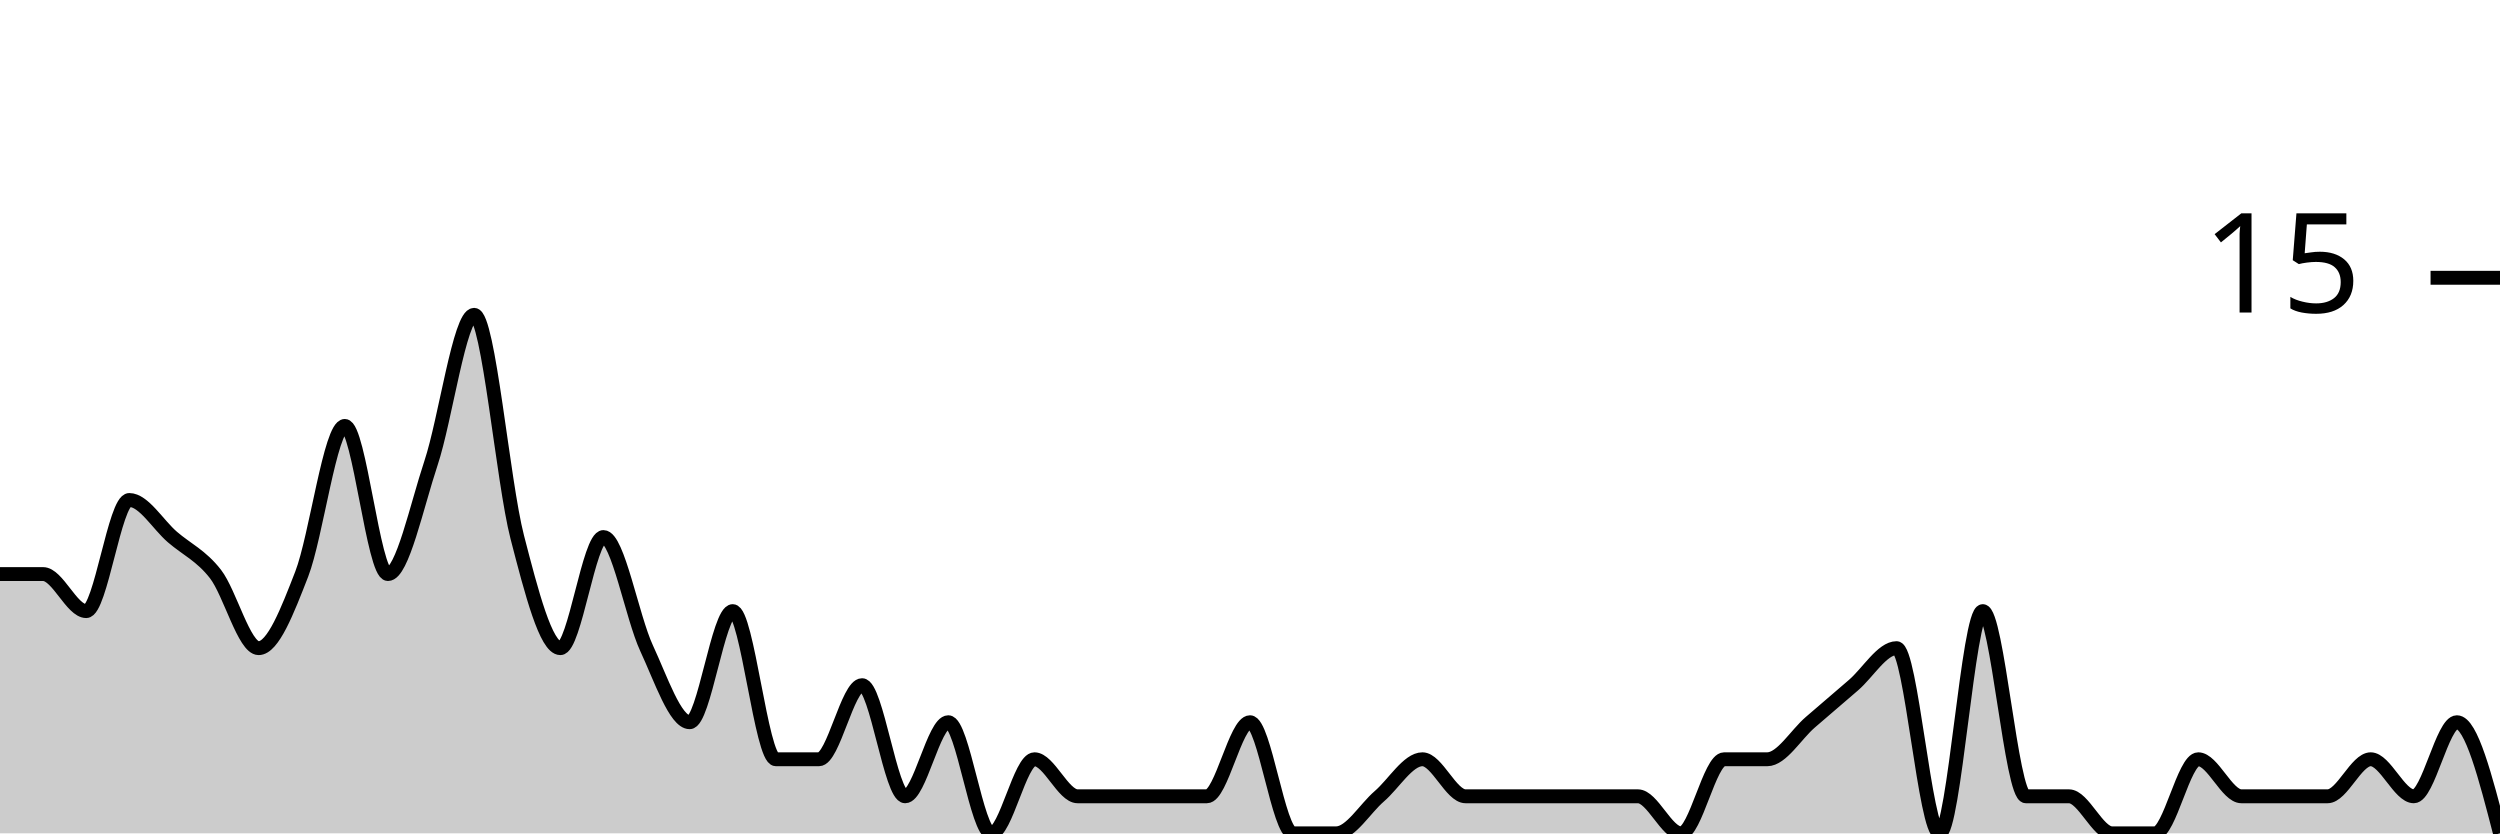
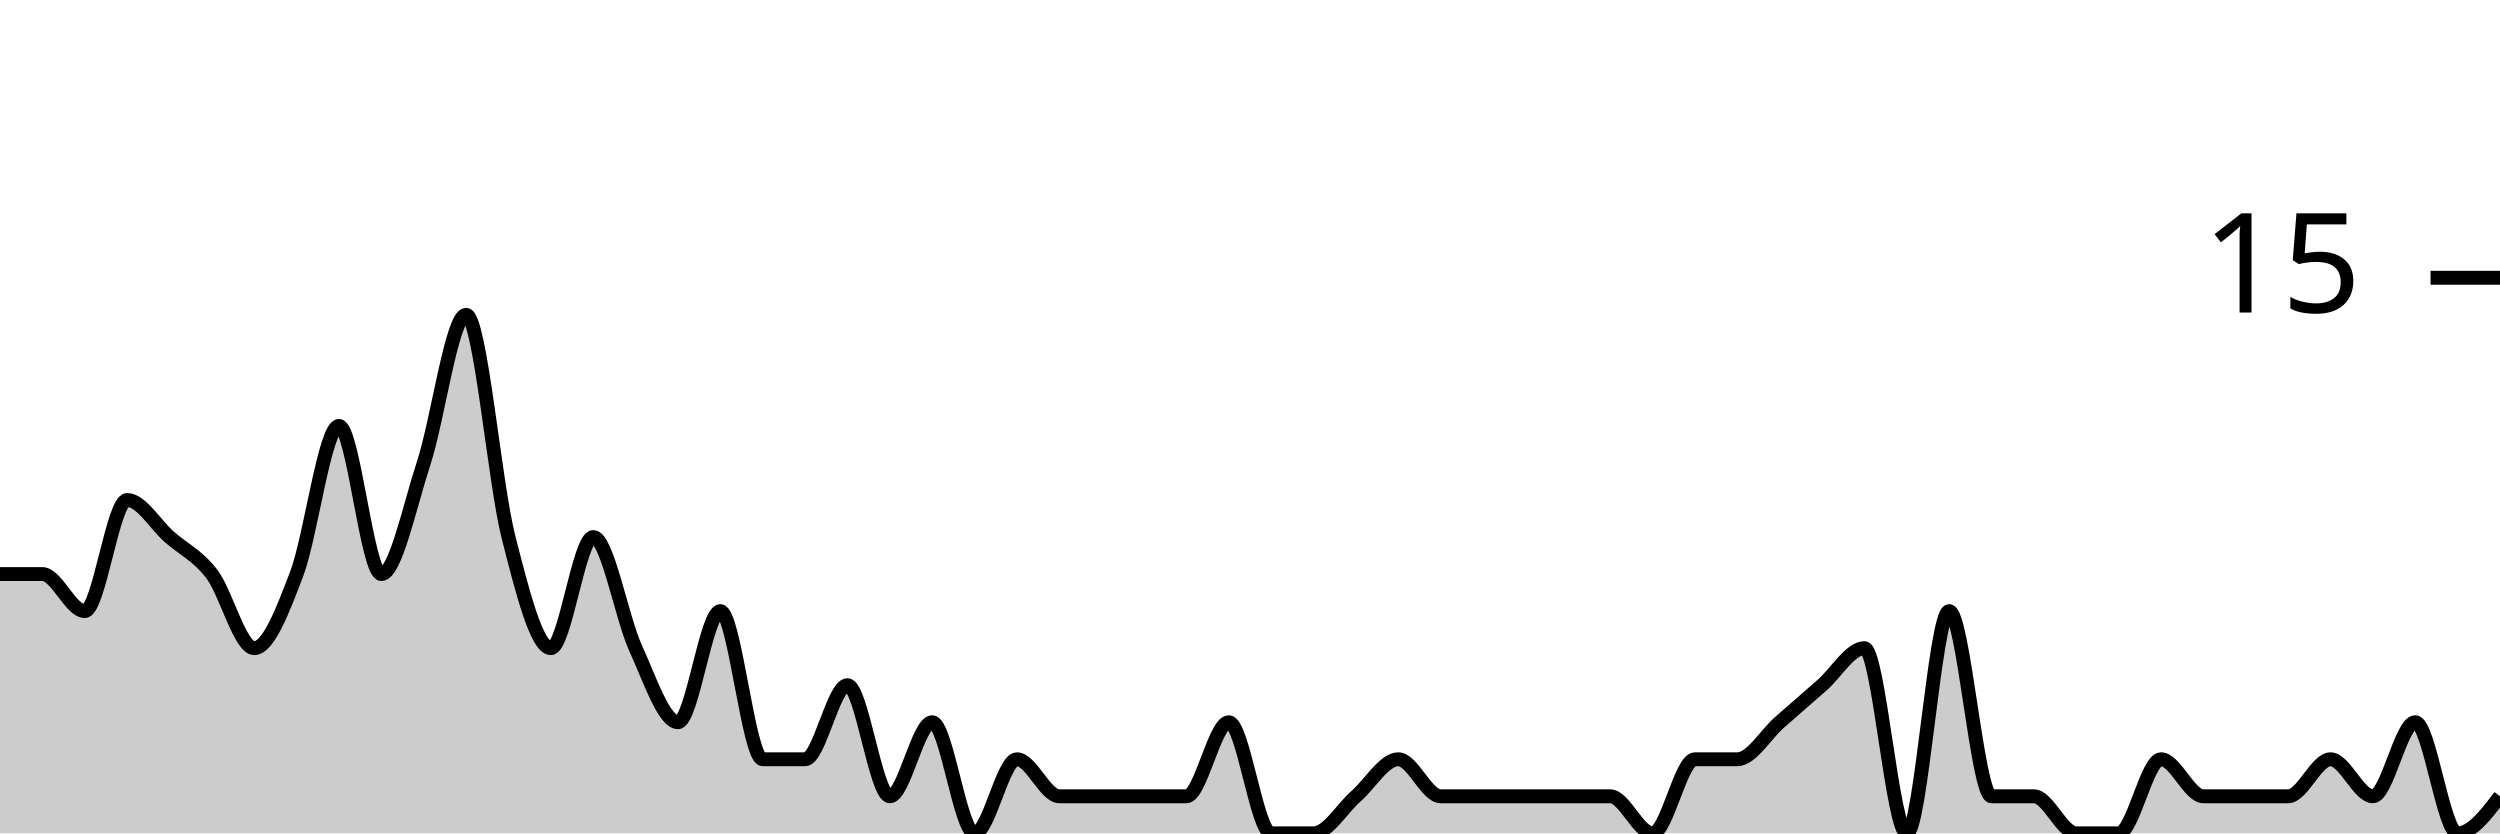
<svg xmlns="http://www.w3.org/2000/svg" viewBox="0 0 180 60">
  <g transform="translate(0,20)">
-     <path class="area" fill="rgba(0, 0, 0, 0.2)" d="M0,21.333C1.034,21.333,2.069,21.333,3.103,21.333C4.138,21.333,5.172,24,6.207,24C7.241,24,8.276,16,9.31,16C10.345,16,11.379,17.778,12.414,18.667C13.448,19.556,14.483,20,15.517,21.333C16.552,22.667,17.586,26.667,18.621,26.667C19.655,26.667,20.69,24,21.724,21.333C22.759,18.667,23.793,10.667,24.828,10.667C25.862,10.667,26.897,21.333,27.931,21.333C28.966,21.333,30,16.444,31.034,13.333C32.069,10.222,33.103,2.667,34.138,2.667C35.172,2.667,36.207,14.667,37.241,18.667C38.276,22.667,39.31,26.667,40.345,26.667C41.379,26.667,42.414,18.667,43.448,18.667C44.483,18.667,45.517,24.444,46.552,26.667C47.586,28.889,48.621,32,49.655,32C50.69,32,51.724,24,52.759,24C53.793,24,54.828,34.667,55.862,34.667C56.897,34.667,57.931,34.667,58.966,34.667C60,34.667,61.034,29.333,62.069,29.333C63.103,29.333,64.138,37.333,65.172,37.333C66.207,37.333,67.241,32,68.276,32C69.31,32,70.345,40,71.379,40C72.414,40,73.448,34.667,74.483,34.667C75.517,34.667,76.552,37.333,77.586,37.333C78.621,37.333,79.655,37.333,80.69,37.333C81.724,37.333,82.759,37.333,83.793,37.333C84.828,37.333,85.862,37.333,86.897,37.333C87.931,37.333,88.966,32,90,32C91.034,32,92.069,40,93.103,40C94.138,40,95.172,40,96.207,40C97.241,40,98.276,38.222,99.31,37.333C100.345,36.444,101.379,34.667,102.414,34.667C103.448,34.667,104.483,37.333,105.517,37.333C106.552,37.333,107.586,37.333,108.621,37.333C109.655,37.333,110.69,37.333,111.724,37.333C112.759,37.333,113.793,37.333,114.828,37.333C115.862,37.333,116.897,37.333,117.931,37.333C118.966,37.333,120,40,121.034,40C122.069,40,123.103,34.667,124.138,34.667C125.172,34.667,126.207,34.667,127.241,34.667C128.276,34.667,129.31,32.889,130.345,32C131.379,31.111,132.414,30.222,133.448,29.333C134.483,28.444,135.517,26.667,136.552,26.667C137.586,26.667,138.621,40,139.655,40C140.69,40,141.724,24,142.759,24C143.793,24,144.828,37.333,145.862,37.333C146.897,37.333,147.931,37.333,148.966,37.333C150,37.333,151.034,40,152.069,40C153.103,40,154.138,40,155.172,40C156.207,40,157.241,34.667,158.276,34.667C159.31,34.667,160.345,37.333,161.379,37.333C162.414,37.333,163.448,37.333,164.483,37.333C165.517,37.333,166.552,37.333,167.586,37.333C168.621,37.333,169.655,34.667,170.69,34.667C171.724,34.667,172.759,37.333,173.793,37.333C174.828,37.333,175.862,32,176.897,32C177.931,32,178.966,36,180,40L180,40C178.966,40,177.931,40,176.897,40C175.862,40,174.828,40,173.793,40C172.759,40,171.724,40,170.69,40C169.655,40,168.621,40,167.586,40C166.552,40,165.517,40,164.483,40C163.448,40,162.414,40,161.379,40C160.345,40,159.31,40,158.276,40C157.241,40,156.207,40,155.172,40C154.138,40,153.103,40,152.069,40C151.034,40,150,40,148.966,40C147.931,40,146.897,40,145.862,40C144.828,40,143.793,40,142.759,40C141.724,40,140.69,40,139.655,40C138.621,40,137.586,40,136.552,40C135.517,40,134.483,40,133.448,40C132.414,40,131.379,40,130.345,40C129.31,40,128.276,40,127.241,40C126.207,40,125.172,40,124.138,40C123.103,40,122.069,40,121.034,40C120,40,118.966,40,117.931,40C116.897,40,115.862,40,114.828,40C113.793,40,112.759,40,111.724,40C110.69,40,109.655,40,108.621,40C107.586,40,106.552,40,105.517,40C104.483,40,103.448,40,102.414,40C101.379,40,100.345,40,99.31,40C98.276,40,97.241,40,96.207,40C95.172,40,94.138,40,93.103,40C92.069,40,91.034,40,90,40C88.966,40,87.931,40,86.897,40C85.862,40,84.828,40,83.793,40C82.759,40,81.724,40,80.69,40C79.655,40,78.621,40,77.586,40C76.552,40,75.517,40,74.483,40C73.448,40,72.414,40,71.379,40C70.345,40,69.31,40,68.276,40C67.241,40,66.207,40,65.172,40C64.138,40,63.103,40,62.069,40C61.034,40,60,40,58.966,40C57.931,40,56.897,40,55.862,40C54.828,40,53.793,40,52.759,40C51.724,40,50.69,40,49.655,40C48.621,40,47.586,40,46.552,40C45.517,40,44.483,40,43.448,40C42.414,40,41.379,40,40.345,40C39.31,40,38.276,40,37.241,40C36.207,40,35.172,40,34.138,40C33.103,40,32.069,40,31.034,40C30,40,28.966,40,27.931,40C26.897,40,25.862,40,24.828,40C23.793,40,22.759,40,21.724,40C20.69,40,19.655,40,18.621,40C17.586,40,16.552,40,15.517,40C14.483,40,13.448,40,12.414,40C11.379,40,10.345,40,9.31,40C8.276,40,7.241,40,6.207,40C5.172,40,4.138,40,3.103,40C2.069,40,1.034,40,0,40Z" />
-     <path class="line" stroke="black" fill="none" d="M0,21.333C1.034,21.333,2.069,21.333,3.103,21.333C4.138,21.333,5.172,24,6.207,24C7.241,24,8.276,16,9.31,16C10.345,16,11.379,17.778,12.414,18.667C13.448,19.556,14.483,20,15.517,21.333C16.552,22.667,17.586,26.667,18.621,26.667C19.655,26.667,20.69,24,21.724,21.333C22.759,18.667,23.793,10.667,24.828,10.667C25.862,10.667,26.897,21.333,27.931,21.333C28.966,21.333,30,16.444,31.034,13.333C32.069,10.222,33.103,2.667,34.138,2.667C35.172,2.667,36.207,14.667,37.241,18.667C38.276,22.667,39.31,26.667,40.345,26.667C41.379,26.667,42.414,18.667,43.448,18.667C44.483,18.667,45.517,24.444,46.552,26.667C47.586,28.889,48.621,32,49.655,32C50.69,32,51.724,24,52.759,24C53.793,24,54.828,34.667,55.862,34.667C56.897,34.667,57.931,34.667,58.966,34.667C60,34.667,61.034,29.333,62.069,29.333C63.103,29.333,64.138,37.333,65.172,37.333C66.207,37.333,67.241,32,68.276,32C69.31,32,70.345,40,71.379,40C72.414,40,73.448,34.667,74.483,34.667C75.517,34.667,76.552,37.333,77.586,37.333C78.621,37.333,79.655,37.333,80.69,37.333C81.724,37.333,82.759,37.333,83.793,37.333C84.828,37.333,85.862,37.333,86.897,37.333C87.931,37.333,88.966,32,90,32C91.034,32,92.069,40,93.103,40C94.138,40,95.172,40,96.207,40C97.241,40,98.276,38.222,99.31,37.333C100.345,36.444,101.379,34.667,102.414,34.667C103.448,34.667,104.483,37.333,105.517,37.333C106.552,37.333,107.586,37.333,108.621,37.333C109.655,37.333,110.69,37.333,111.724,37.333C112.759,37.333,113.793,37.333,114.828,37.333C115.862,37.333,116.897,37.333,117.931,37.333C118.966,37.333,120,40,121.034,40C122.069,40,123.103,34.667,124.138,34.667C125.172,34.667,126.207,34.667,127.241,34.667C128.276,34.667,129.31,32.889,130.345,32C131.379,31.111,132.414,30.222,133.448,29.333C134.483,28.444,135.517,26.667,136.552,26.667C137.586,26.667,138.621,40,139.655,40C140.69,40,141.724,24,142.759,24C143.793,24,144.828,37.333,145.862,37.333C146.897,37.333,147.931,37.333,148.966,37.333C150,37.333,151.034,40,152.069,40C153.103,40,154.138,40,155.172,40C156.207,40,157.241,34.667,158.276,34.667C159.31,34.667,160.345,37.333,161.379,37.333C162.414,37.333,163.448,37.333,164.483,37.333C165.517,37.333,166.552,37.333,167.586,37.333C168.621,37.333,169.655,34.667,170.69,34.667C171.724,34.667,172.759,37.333,173.793,37.333C174.828,37.333,175.862,32,176.897,32C177.931,32,178.966,36,180,40" />
+     <path class="area" fill="rgba(0, 0, 0, 0.2)" d="M0,21.333C1.017,21.333,2.034,21.333,3.051,21.333C4.068,21.333,5.085,24,6.102,24C7.119,24,8.136,16,9.153,16C10.169,16,11.186,17.778,12.203,18.667C13.22,19.556,14.237,20,15.254,21.333C16.271,22.667,17.288,26.667,18.305,26.667C19.322,26.667,20.339,24,21.356,21.333C22.373,18.667,23.39,10.667,24.407,10.667C25.424,10.667,26.441,21.333,27.458,21.333C28.475,21.333,29.492,16.444,30.508,13.333C31.525,10.222,32.542,2.667,33.559,2.667C34.576,2.667,35.593,14.667,36.61,18.667C37.627,22.667,38.644,26.667,39.661,26.667C40.678,26.667,41.695,18.667,42.712,18.667C43.729,18.667,44.746,24.444,45.763,26.667C46.78,28.889,47.797,32,48.814,32C49.831,32,50.847,24,51.864,24C52.881,24,53.898,34.667,54.915,34.667C55.932,34.667,56.949,34.667,57.966,34.667C58.983,34.667,60,29.333,61.017,29.333C62.034,29.333,63.051,37.333,64.068,37.333C65.085,37.333,66.102,32,67.119,32C68.136,32,69.153,40,70.169,40C71.186,40,72.203,34.667,73.22,34.667C74.237,34.667,75.254,37.333,76.271,37.333C77.288,37.333,78.305,37.333,79.322,37.333C80.339,37.333,81.356,37.333,82.373,37.333C83.39,37.333,84.407,37.333,85.424,37.333C86.441,37.333,87.458,32,88.475,32C89.492,32,90.508,40,91.525,40C92.542,40,93.559,40,94.576,40C95.593,40,96.61,38.222,97.627,37.333C98.644,36.444,99.661,34.667,100.678,34.667C101.695,34.667,102.712,37.333,103.729,37.333C104.746,37.333,105.763,37.333,106.78,37.333C107.797,37.333,108.814,37.333,109.831,37.333C110.847,37.333,111.864,37.333,112.881,37.333C113.898,37.333,114.915,37.333,115.932,37.333C116.949,37.333,117.966,40,118.983,40C120,40,121.017,34.667,122.034,34.667C123.051,34.667,124.068,34.667,125.085,34.667C126.102,34.667,127.119,32.889,128.136,32C129.153,31.111,130.169,30.222,131.186,29.333C132.203,28.444,133.22,26.667,134.237,26.667C135.254,26.667,136.271,40,137.288,40C138.305,40,139.322,24,140.339,24C141.356,24,142.373,37.333,143.39,37.333C144.407,37.333,145.424,37.333,146.441,37.333C147.458,37.333,148.475,40,149.492,40C150.508,40,151.525,40,152.542,40C153.559,40,154.576,34.667,155.593,34.667C156.61,34.667,157.627,37.333,158.644,37.333C159.661,37.333,160.678,37.333,161.695,37.333C162.712,37.333,163.729,37.333,164.746,37.333C165.763,37.333,166.78,34.667,167.797,34.667C168.814,34.667,169.831,37.333,170.847,37.333C171.864,37.333,172.881,32,173.898,32C174.915,32,175.932,40,176.949,40C177.966,40,178.983,38.667,180,37.333L180,40C178.983,40,177.966,40,176.949,40C175.932,40,174.915,40,173.898,40C172.881,40,171.864,40,170.847,40C169.831,40,168.814,40,167.797,40C166.78,40,165.763,40,164.746,40C163.729,40,162.712,40,161.695,40C160.678,40,159.661,40,158.644,40C157.627,40,156.61,40,155.593,40C154.576,40,153.559,40,152.542,40C151.525,40,150.508,40,149.492,40C148.475,40,147.458,40,146.441,40C145.424,40,144.407,40,143.39,40C142.373,40,141.356,40,140.339,40C139.322,40,138.305,40,137.288,40C136.271,40,135.254,40,134.237,40C133.22,40,132.203,40,131.186,40C130.169,40,129.153,40,128.136,40C127.119,40,126.102,40,125.085,40C124.068,40,123.051,40,122.034,40C121.017,40,120,40,118.983,40C117.966,40,116.949,40,115.932,40C114.915,40,113.898,40,112.881,40C111.864,40,110.847,40,109.831,40C108.814,40,107.797,40,106.78,40C105.763,40,104.746,40,103.729,40C102.712,40,101.695,40,100.678,40C99.661,40,98.644,40,97.627,40C96.61,40,95.593,40,94.576,40C93.559,40,92.542,40,91.525,40C90.508,40,89.492,40,88.475,40C87.458,40,86.441,40,85.424,40C84.407,40,83.39,40,82.373,40C81.356,40,80.339,40,79.322,40C78.305,40,77.288,40,76.271,40C75.254,40,74.237,40,73.22,40C72.203,40,71.186,40,70.169,40C69.153,40,68.136,40,67.119,40C66.102,40,65.085,40,64.068,40C63.051,40,62.034,40,61.017,40C60,40,58.983,40,57.966,40C56.949,40,55.932,40,54.915,40C53.898,40,52.881,40,51.864,40C50.847,40,49.831,40,48.814,40C47.797,40,46.78,40,45.763,40C44.746,40,43.729,40,42.712,40C41.695,40,40.678,40,39.661,40C38.644,40,37.627,40,36.61,40C35.593,40,34.576,40,33.559,40C32.542,40,31.525,40,30.508,40C29.492,40,28.475,40,27.458,40C26.441,40,25.424,40,24.407,40C23.39,40,22.373,40,21.356,40C20.339,40,19.322,40,18.305,40C17.288,40,16.271,40,15.254,40C14.237,40,13.22,40,12.203,40C11.186,40,10.169,40,9.153,40C8.136,40,7.119,40,6.102,40C5.085,40,4.068,40,3.051,40C2.034,40,1.017,40,0,40Z" />
+     <path class="line" stroke="black" fill="none" d="M0,21.333C1.017,21.333,2.034,21.333,3.051,21.333C4.068,21.333,5.085,24,6.102,24C7.119,24,8.136,16,9.153,16C10.169,16,11.186,17.778,12.203,18.667C13.22,19.556,14.237,20,15.254,21.333C16.271,22.667,17.288,26.667,18.305,26.667C19.322,26.667,20.339,24,21.356,21.333C22.373,18.667,23.39,10.667,24.407,10.667C25.424,10.667,26.441,21.333,27.458,21.333C28.475,21.333,29.492,16.444,30.508,13.333C31.525,10.222,32.542,2.667,33.559,2.667C34.576,2.667,35.593,14.667,36.61,18.667C37.627,22.667,38.644,26.667,39.661,26.667C40.678,26.667,41.695,18.667,42.712,18.667C43.729,18.667,44.746,24.444,45.763,26.667C46.78,28.889,47.797,32,48.814,32C49.831,32,50.847,24,51.864,24C52.881,24,53.898,34.667,54.915,34.667C55.932,34.667,56.949,34.667,57.966,34.667C58.983,34.667,60,29.333,61.017,29.333C62.034,29.333,63.051,37.333,64.068,37.333C65.085,37.333,66.102,32,67.119,32C68.136,32,69.153,40,70.169,40C71.186,40,72.203,34.667,73.22,34.667C74.237,34.667,75.254,37.333,76.271,37.333C77.288,37.333,78.305,37.333,79.322,37.333C80.339,37.333,81.356,37.333,82.373,37.333C83.39,37.333,84.407,37.333,85.424,37.333C86.441,37.333,87.458,32,88.475,32C89.492,32,90.508,40,91.525,40C92.542,40,93.559,40,94.576,40C95.593,40,96.61,38.222,97.627,37.333C98.644,36.444,99.661,34.667,100.678,34.667C101.695,34.667,102.712,37.333,103.729,37.333C104.746,37.333,105.763,37.333,106.78,37.333C107.797,37.333,108.814,37.333,109.831,37.333C110.847,37.333,111.864,37.333,112.881,37.333C113.898,37.333,114.915,37.333,115.932,37.333C116.949,37.333,117.966,40,118.983,40C120,40,121.017,34.667,122.034,34.667C123.051,34.667,124.068,34.667,125.085,34.667C126.102,34.667,127.119,32.889,128.136,32C129.153,31.111,130.169,30.222,131.186,29.333C132.203,28.444,133.22,26.667,134.237,26.667C135.254,26.667,136.271,40,137.288,40C138.305,40,139.322,24,140.339,24C141.356,24,142.373,37.333,143.39,37.333C144.407,37.333,145.424,37.333,146.441,37.333C147.458,37.333,148.475,40,149.492,40C150.508,40,151.525,40,152.542,40C153.559,40,154.576,34.667,155.593,34.667C156.61,34.667,157.627,37.333,158.644,37.333C159.661,37.333,160.678,37.333,161.695,37.333C162.712,37.333,163.729,37.333,164.746,37.333C165.763,37.333,166.78,34.667,167.797,34.667C168.814,34.667,169.831,37.333,170.847,37.333C171.864,37.333,172.881,32,173.898,32C174.915,32,175.932,40,176.949,40C177.966,40,178.983,38.667,180,37.333" />
    <path class="axis-ceiling" stroke-width="1" stroke="black" fill="none" d="M175,0L180,0" />
    <text class="axis-ceiling-label" font-family="sans-serif" text-anchor="end" font-size="10px" x="170" y="2.5">15</text>
  </g>
</svg>
